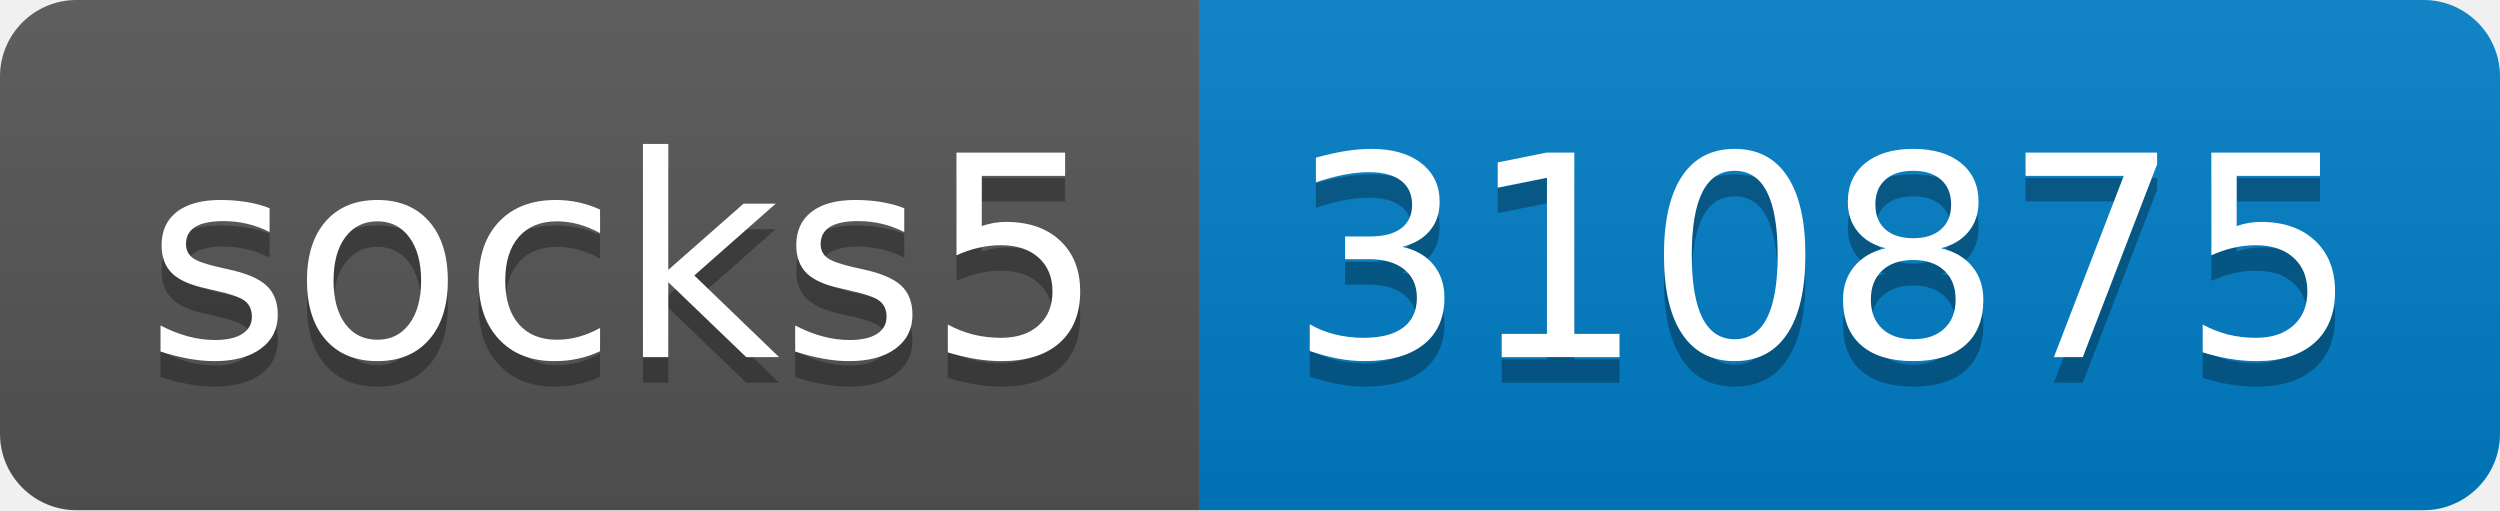
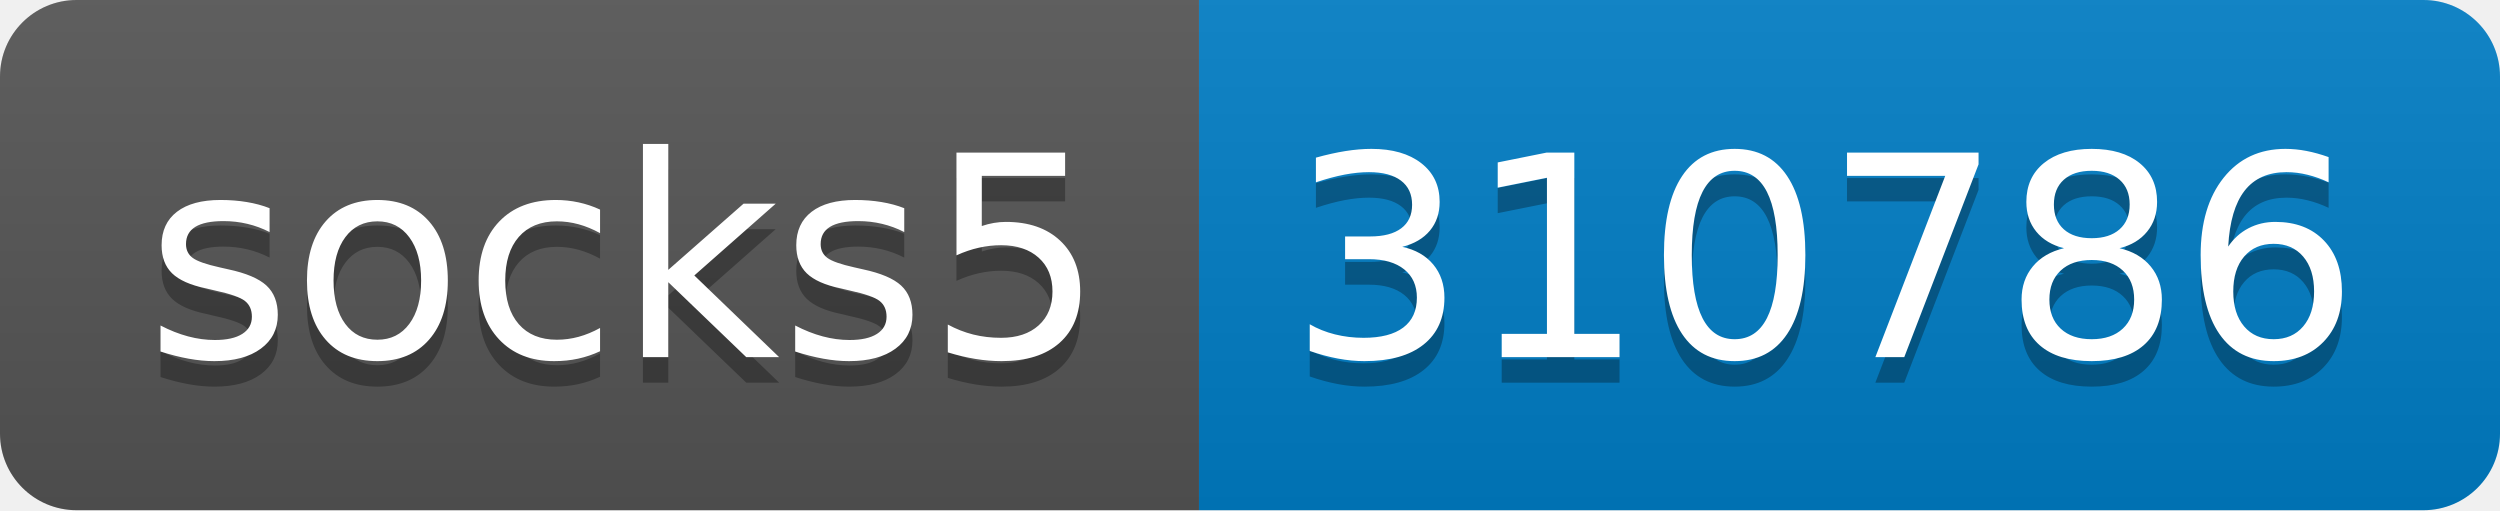
- <svg xmlns="http://www.w3.org/2000/svg" width="98" height="20" role="img" aria-label="socks5: 310875">
+ <svg xmlns="http://www.w3.org/2000/svg" width="98" height="20" role="img" aria-label="socks5: 310786">
  <linearGradient id="s" x2="0" y2="100%">
    <stop offset="0" stop-color="#bbb" stop-opacity=".1" />
    <stop offset="1" stop-opacity=".1" />
  </linearGradient>
  <clipPath id="r">
    <rect width="98" height="20" rx="3" fill="#fff" />
  </clipPath>
  <g clip-path="url(#r)">
    <rect width="47" height="20" fill="#555" />
    <rect x="47" width="51" height="20" fill="#007ec6" />
    <rect width="98" height="20" fill="url(#s)" />
  </g>
  <g fill="#fff" text-anchor="middle" font-family="Verdana,Geneva,DejaVu Sans,sans-serif" text-rendering="geometricPrecision" font-size="110">
    <text aria-hidden="true" x="245" y="150" fill="#010101" fill-opacity=".3" transform="scale(.1)" textLength="370">socks5</text>
    <text x="245" y="140" transform="scale(.1)" fill="#fff" textLength="370">socks5</text>
-     <text aria-hidden="true" x="715" y="150" fill="#010101" fill-opacity=".3" transform="scale(.1)" textLength="410">310875</text>
-     <text x="715" y="140" transform="scale(.1)" fill="#fff" textLength="410">310875</text>
+     <text aria-hidden="true" x="715" y="150" fill="#010101" fill-opacity=".3" transform="scale(.1)" textLength="410">310786</text>
+     <text x="715" y="140" transform="scale(.1)" fill="#fff" textLength="410">310786</text>
  </g>
</svg>
